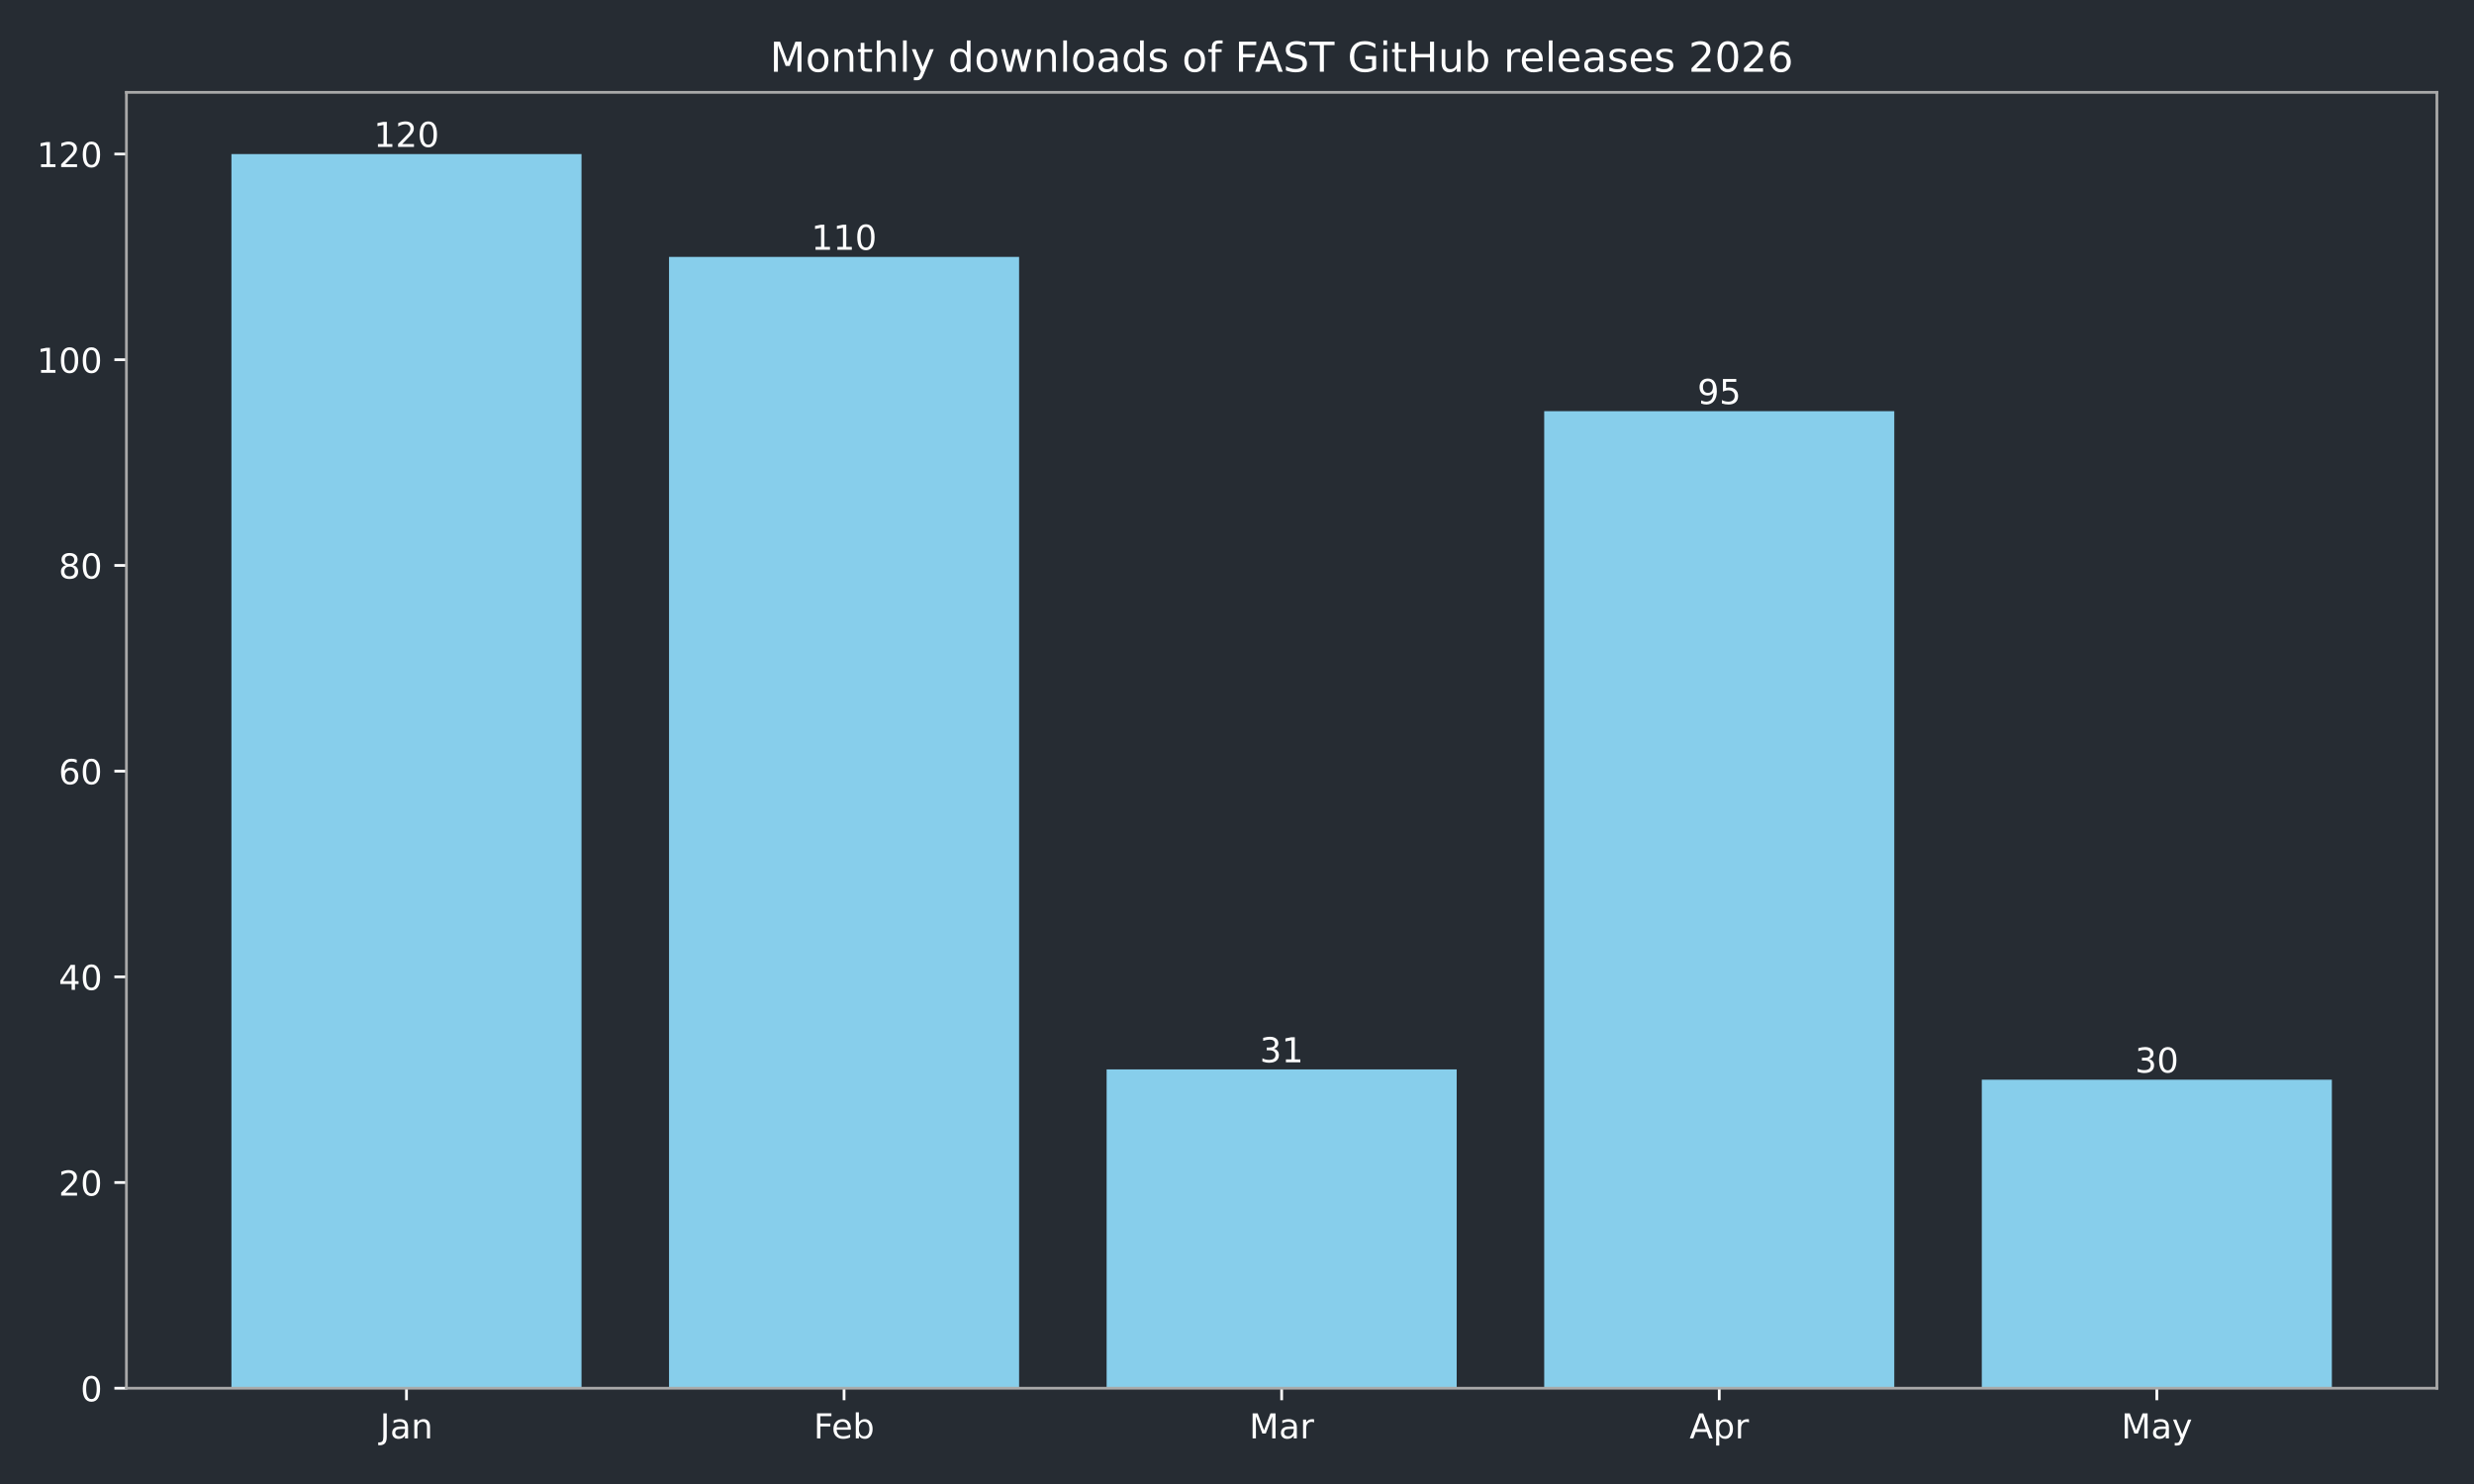
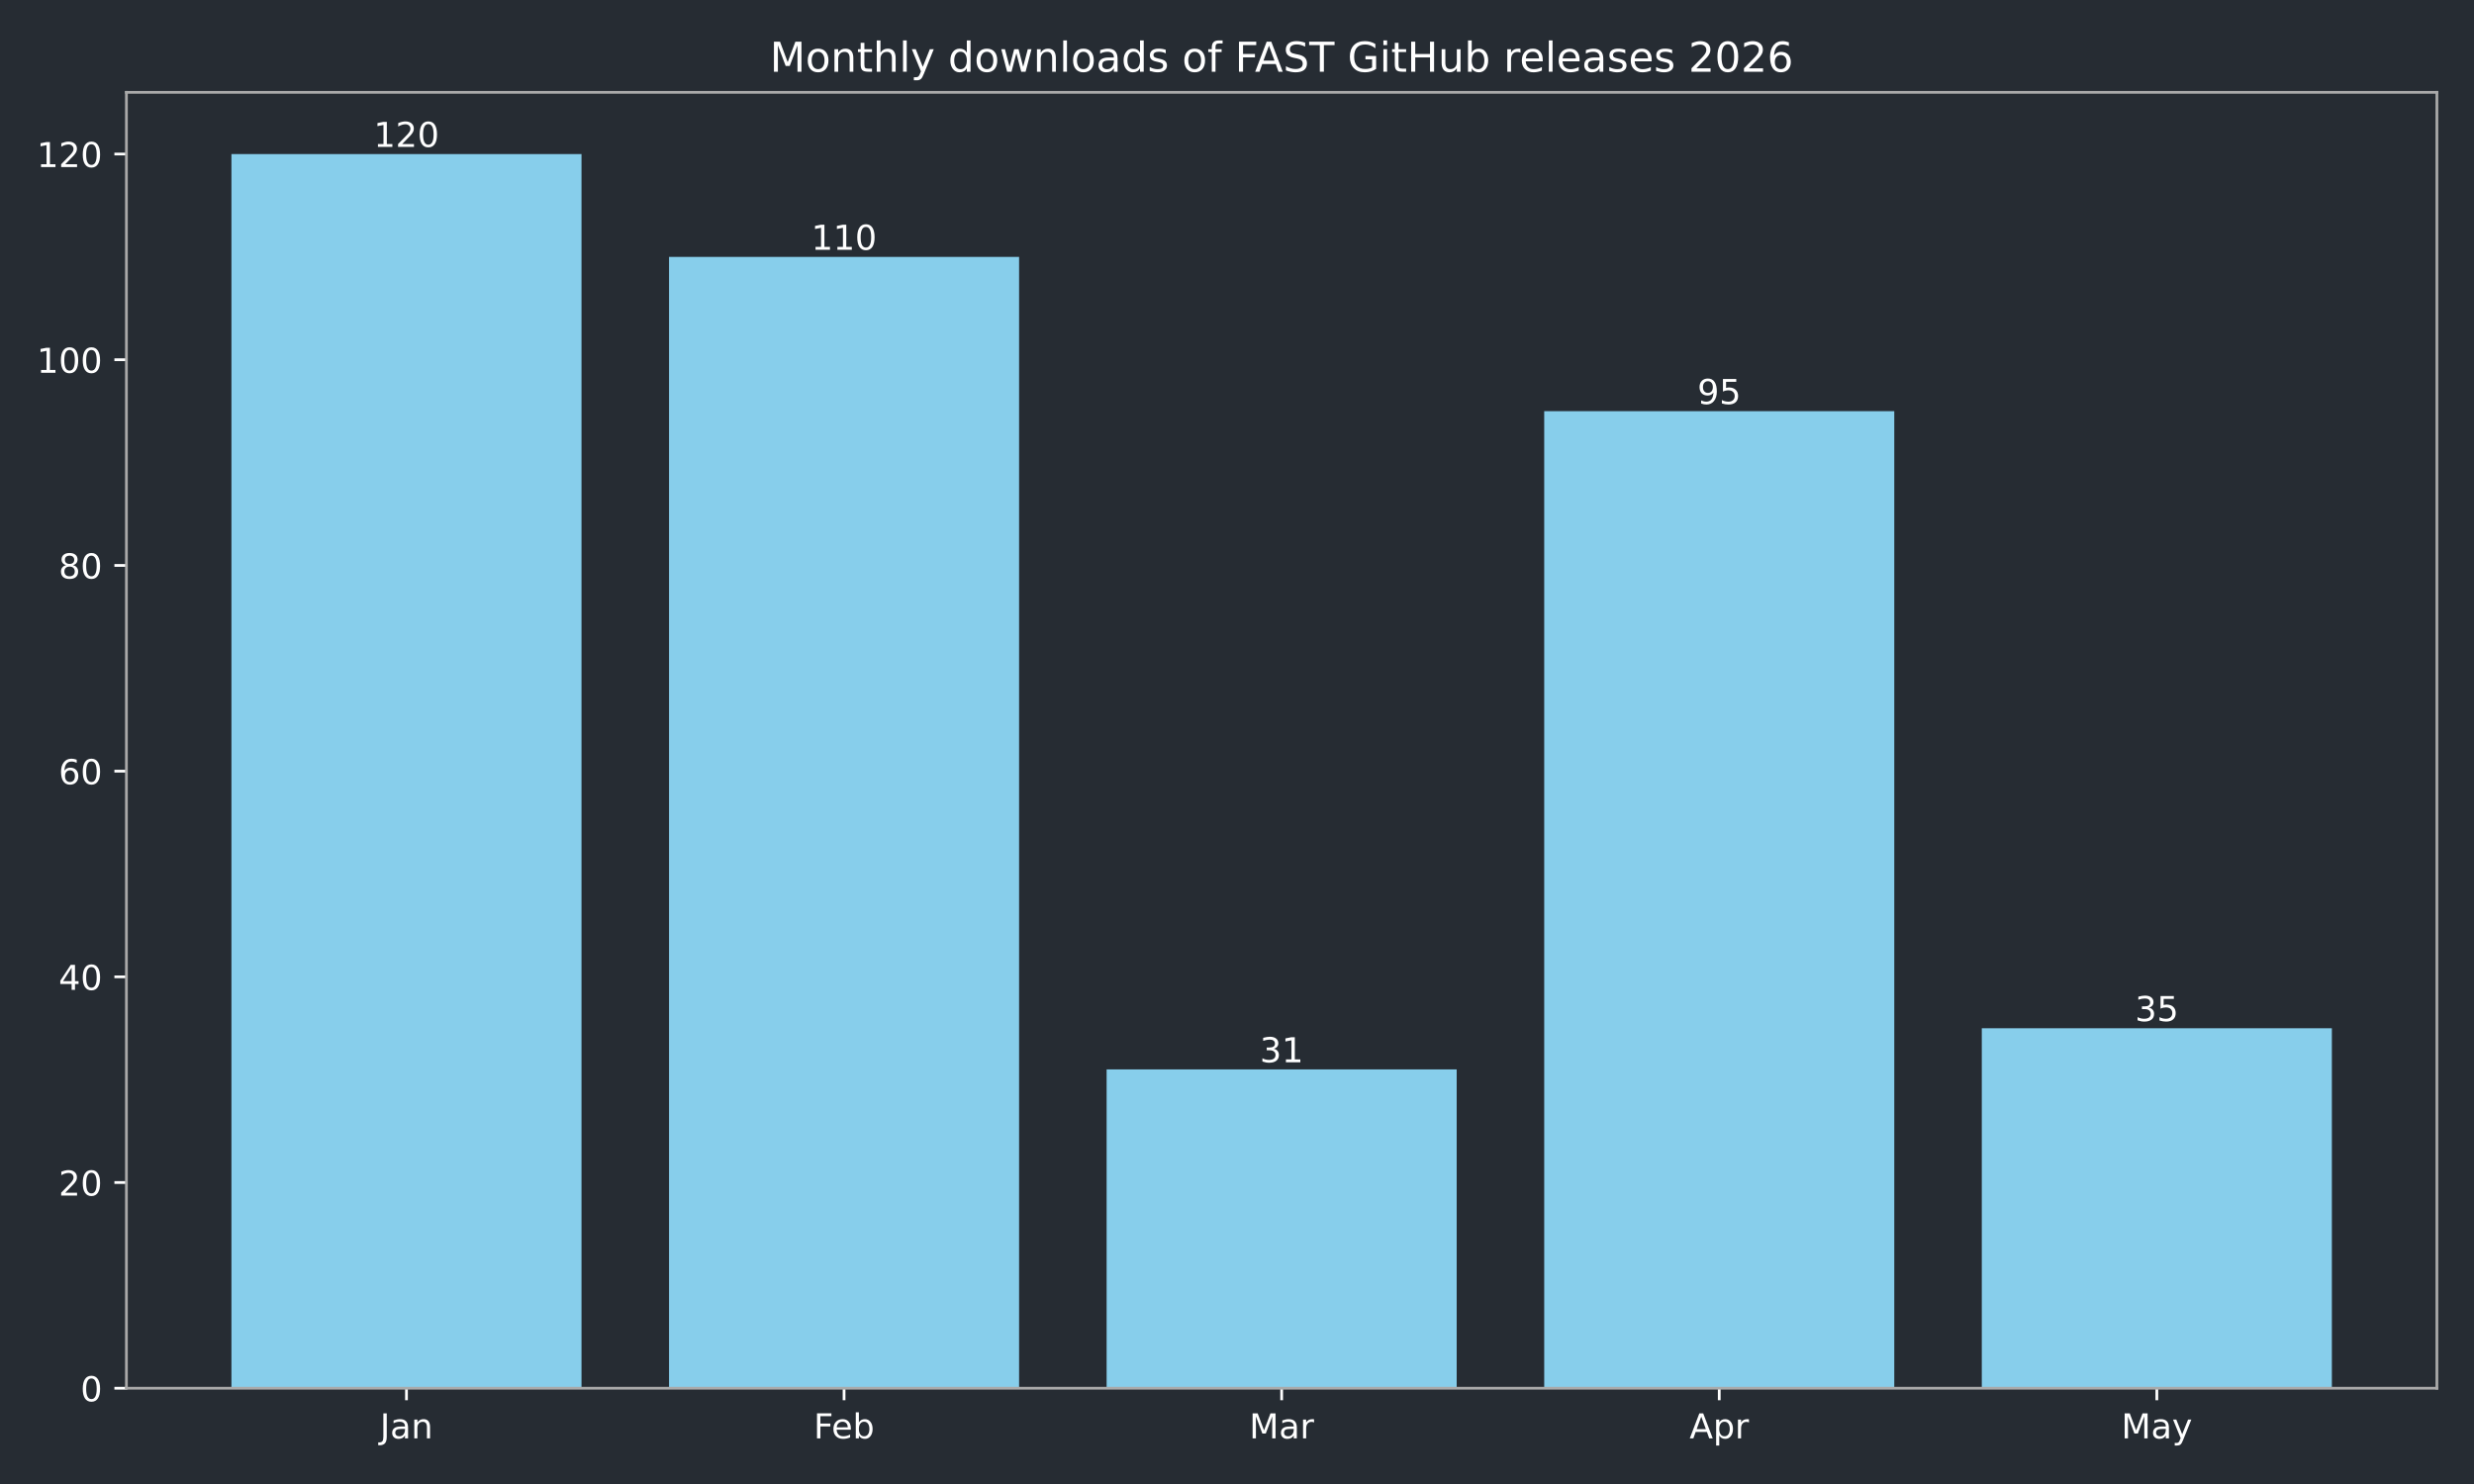
<svg xmlns="http://www.w3.org/2000/svg" xmlns:xlink="http://www.w3.org/1999/xlink" width="720pt" height="432pt" viewBox="0 0 720 432" version="1.1">
  <defs>
    <style type="text/css">*{stroke-linejoin: round; stroke-linecap: butt}</style>
  </defs>
  <g id="figure_1">
    <g id="patch_1">
      <path d="M 0 432  L 720 432  L 720 0  L 0 0  z " style="fill: #262c33" />
    </g>
    <g id="axes_1">
      <g id="patch_2">
        <path d="M 36.79 404.12  L 709.2 404.12  L 709.2 26.88  L 36.79 26.88  z " style="fill: #262c33" />
      </g>
      <g id="patch_3">
-         <path d="M 67.354 404.12  L 169.234 404.12  L 169.234 44.844  L 67.354 44.844  z " clip-path="url(#p818c729904)" style="fill: #87ceeb" />
+         <path d="M 67.354 404.12  L 169.234 404.12  L 169.234 44.844  L 67.354 44.844  z " clip-path="url(#p54c9c7231d)" style="fill: #87ceeb" />
      </g>
      <g id="patch_4">
-         <path d="M 194.704 404.12  L 296.585 404.12  L 296.585 74.783  L 194.704 74.783  z " clip-path="url(#p818c729904)" style="fill: #87ceeb" />
+         <path d="M 194.704 404.12  L 296.585 404.12  L 296.585 74.783  L 194.704 74.783  z " clip-path="url(#p54c9c7231d)" style="fill: #87ceeb" />
      </g>
      <g id="patch_5">
-         <path d="M 322.055 404.12  L 423.935 404.12  L 423.935 311.307  L 322.055 311.307  z " clip-path="url(#p818c729904)" style="fill: #87ceeb" />
+         <path d="M 322.055 404.12  L 423.935 404.12  L 423.935 311.307  L 322.055 311.307  z " clip-path="url(#p54c9c7231d)" style="fill: #87ceeb" />
      </g>
      <g id="patch_6">
-         <path d="M 449.405 404.12  L 551.286 404.12  L 551.286 119.693  L 449.405 119.693  z " clip-path="url(#p818c729904)" style="fill: #87ceeb" />
+         <path d="M 449.405 404.12  L 551.286 404.12  L 551.286 119.693  L 449.405 119.693  z " clip-path="url(#p54c9c7231d)" style="fill: #87ceeb" />
      </g>
      <g id="patch_7">
-         <path d="M 576.756 404.12  L 678.636 404.12  L 678.636 314.301  L 576.756 314.301  z " clip-path="url(#p818c729904)" style="fill: #87ceeb" />
+         <path d="M 576.756 404.12  L 678.636 404.12  L 678.636 299.331  L 576.756 299.331  z " clip-path="url(#p54c9c7231d)" style="fill: #87ceeb" />
      </g>
      <g id="matplotlib.axis_1">
        <g id="xtick_1">
          <g id="line2d_1">
            <defs>
-               <path id="m5285fead5a" d="M 0 0  L 0 3.5  " style="stroke: #ffffff; stroke-width: 0.8" />
+               <path id="mf868f66443" d="M 0 0  L 0 3.5  " style="stroke: #ffffff; stroke-width: 0.8" />
            </defs>
            <g>
-               <use xlink:href="#m5285fead5a" x="118.294" y="404.12" style="fill: #ffffff; stroke: #ffffff; stroke-width: 0.8" />
+               <use xlink:href="#mf868f66443" x="118.294" y="404.12" style="fill: #ffffff; stroke: #ffffff; stroke-width: 0.8" />
            </g>
          </g>
          <g id="text_1">
            <g style="fill: #ffffff" transform="translate(110.5864 418.7184) scale(0.1 -0.1)">
              <defs>
                <path id="DejaVuSans-4a" d="M 628 4666  L 1259 4666  L 1259 325  Q 1259 -519 939 -900  Q 619 -1281 -91 -1281  L -331 -1281  L -331 -750  L -134 -750  Q 284 -750 456 -515  Q 628 -281 628 325  L 628 4666  z " transform="scale(0.015625)" />
                <path id="DejaVuSans-61" d="M 2194 1759  Q 1497 1759 1228 1600  Q 959 1441 959 1056  Q 959 750 1161 570  Q 1363 391 1709 391  Q 2188 391 2477 730  Q 2766 1069 2766 1631  L 2766 1759  L 2194 1759  z M 3341 1997  L 3341 0  L 2766 0  L 2766 531  Q 2569 213 2275 61  Q 1981 -91 1556 -91  Q 1019 -91 701 211  Q 384 513 384 1019  Q 384 1609 779 1909  Q 1175 2209 1959 2209  L 2766 2209  L 2766 2266  Q 2766 2663 2505 2880  Q 2244 3097 1772 3097  Q 1472 3097 1187 3025  Q 903 2953 641 2809  L 641 3341  Q 956 3463 1253 3523  Q 1550 3584 1831 3584  Q 2591 3584 2966 3190  Q 3341 2797 3341 1997  z " transform="scale(0.015625)" />
                <path id="DejaVuSans-6e" d="M 3513 2113  L 3513 0  L 2938 0  L 2938 2094  Q 2938 2591 2744 2837  Q 2550 3084 2163 3084  Q 1697 3084 1428 2787  Q 1159 2491 1159 1978  L 1159 0  L 581 0  L 581 3500  L 1159 3500  L 1159 2956  Q 1366 3272 1645 3428  Q 1925 3584 2291 3584  Q 2894 3584 3203 3211  Q 3513 2838 3513 2113  z " transform="scale(0.015625)" />
              </defs>
              <use xlink:href="#DejaVuSans-4a" />
              <use xlink:href="#DejaVuSans-61" transform="translate(29.49219 0)" />
              <use xlink:href="#DejaVuSans-6e" transform="translate(90.77148 0)" />
            </g>
          </g>
        </g>
        <g id="xtick_2">
          <g id="line2d_2">
            <g>
-               <use xlink:href="#m5285fead5a" x="245.645" y="404.12" style="fill: #ffffff; stroke: #ffffff; stroke-width: 0.8" />
+               <use xlink:href="#mf868f66443" x="245.645" y="404.12" style="fill: #ffffff; stroke: #ffffff; stroke-width: 0.8" />
            </g>
          </g>
          <g id="text_2">
            <g style="fill: #ffffff" transform="translate(236.7931 418.7184) scale(0.1 -0.1)">
              <defs>
                <path id="DejaVuSans-46" d="M 628 4666  L 3309 4666  L 3309 4134  L 1259 4134  L 1259 2759  L 3109 2759  L 3109 2228  L 1259 2228  L 1259 0  L 628 0  L 628 4666  z " transform="scale(0.015625)" />
                <path id="DejaVuSans-65" d="M 3597 1894  L 3597 1613  L 953 1613  Q 991 1019 1311 708  Q 1631 397 2203 397  Q 2534 397 2845 478  Q 3156 559 3463 722  L 3463 178  Q 3153 47 2828 -22  Q 2503 -91 2169 -91  Q 1331 -91 842 396  Q 353 884 353 1716  Q 353 2575 817 3079  Q 1281 3584 2069 3584  Q 2775 3584 3186 3129  Q 3597 2675 3597 1894  z M 3022 2063  Q 3016 2534 2758 2815  Q 2500 3097 2075 3097  Q 1594 3097 1305 2825  Q 1016 2553 972 2059  L 3022 2063  z " transform="scale(0.015625)" />
                <path id="DejaVuSans-62" d="M 3116 1747  Q 3116 2381 2855 2742  Q 2594 3103 2138 3103  Q 1681 3103 1420 2742  Q 1159 2381 1159 1747  Q 1159 1113 1420 752  Q 1681 391 2138 391  Q 2594 391 2855 752  Q 3116 1113 3116 1747  z M 1159 2969  Q 1341 3281 1617 3432  Q 1894 3584 2278 3584  Q 2916 3584 3314 3078  Q 3713 2572 3713 1747  Q 3713 922 3314 415  Q 2916 -91 2278 -91  Q 1894 -91 1617 61  Q 1341 213 1159 525  L 1159 0  L 581 0  L 581 4863  L 1159 4863  L 1159 2969  z " transform="scale(0.015625)" />
              </defs>
              <use xlink:href="#DejaVuSans-46" />
              <use xlink:href="#DejaVuSans-65" transform="translate(52.01953 0)" />
              <use xlink:href="#DejaVuSans-62" transform="translate(113.543 0)" />
            </g>
          </g>
        </g>
        <g id="xtick_3">
          <g id="line2d_3">
            <g>
-               <use xlink:href="#m5285fead5a" x="372.995" y="404.12" style="fill: #ffffff; stroke: #ffffff; stroke-width: 0.8" />
+               <use xlink:href="#mf868f66443" x="372.995" y="404.12" style="fill: #ffffff; stroke: #ffffff; stroke-width: 0.8" />
            </g>
          </g>
          <g id="text_3">
            <g style="fill: #ffffff" transform="translate(363.5614 418.7184) scale(0.1 -0.1)">
              <defs>
                <path id="DejaVuSans-4d" d="M 628 4666  L 1569 4666  L 2759 1491  L 3956 4666  L 4897 4666  L 4897 0  L 4281 0  L 4281 4097  L 3078 897  L 2444 897  L 1241 4097  L 1241 0  L 628 0  L 628 4666  z " transform="scale(0.015625)" />
                <path id="DejaVuSans-72" d="M 2631 2963  Q 2534 3019 2420 3045  Q 2306 3072 2169 3072  Q 1681 3072 1420 2755  Q 1159 2438 1159 1844  L 1159 0  L 581 0  L 581 3500  L 1159 3500  L 1159 2956  Q 1341 3275 1631 3429  Q 1922 3584 2338 3584  Q 2397 3584 2469 3576  Q 2541 3569 2628 3553  L 2631 2963  z " transform="scale(0.015625)" />
              </defs>
              <use xlink:href="#DejaVuSans-4d" />
              <use xlink:href="#DejaVuSans-61" transform="translate(86.2793 0)" />
              <use xlink:href="#DejaVuSans-72" transform="translate(147.5586 0)" />
            </g>
          </g>
        </g>
        <g id="xtick_4">
          <g id="line2d_4">
            <g>
-               <use xlink:href="#m5285fead5a" x="500.345" y="404.12" style="fill: #ffffff; stroke: #ffffff; stroke-width: 0.8" />
+               <use xlink:href="#mf868f66443" x="500.345" y="404.12" style="fill: #ffffff; stroke: #ffffff; stroke-width: 0.8" />
            </g>
          </g>
          <g id="text_4">
            <g style="fill: #ffffff" transform="translate(491.6954 418.7184) scale(0.1 -0.1)">
              <defs>
                <path id="DejaVuSans-41" d="M 2188 4044  L 1331 1722  L 3047 1722  L 2188 4044  z M 1831 4666  L 2547 4666  L 4325 0  L 3669 0  L 3244 1197  L 1141 1197  L 716 0  L 50 0  L 1831 4666  z " transform="scale(0.015625)" />
                <path id="DejaVuSans-70" d="M 1159 525  L 1159 -1331  L 581 -1331  L 581 3500  L 1159 3500  L 1159 2969  Q 1341 3281 1617 3432  Q 1894 3584 2278 3584  Q 2916 3584 3314 3078  Q 3713 2572 3713 1747  Q 3713 922 3314 415  Q 2916 -91 2278 -91  Q 1894 -91 1617 61  Q 1341 213 1159 525  z M 3116 1747  Q 3116 2381 2855 2742  Q 2594 3103 2138 3103  Q 1681 3103 1420 2742  Q 1159 2381 1159 1747  Q 1159 1113 1420 752  Q 1681 391 2138 391  Q 2594 391 2855 752  Q 3116 1113 3116 1747  z " transform="scale(0.015625)" />
              </defs>
              <use xlink:href="#DejaVuSans-41" />
              <use xlink:href="#DejaVuSans-70" transform="translate(68.4082 0)" />
              <use xlink:href="#DejaVuSans-72" transform="translate(131.8848 0)" />
            </g>
          </g>
        </g>
        <g id="xtick_5">
          <g id="line2d_5">
            <g>
-               <use xlink:href="#m5285fead5a" x="627.696" y="404.12" style="fill: #ffffff; stroke: #ffffff; stroke-width: 0.8" />
+               <use xlink:href="#mf868f66443" x="627.696" y="404.12" style="fill: #ffffff; stroke: #ffffff; stroke-width: 0.8" />
            </g>
          </g>
          <g id="text_5">
            <g style="fill: #ffffff" transform="translate(617.3583 418.7184) scale(0.1 -0.1)">
              <defs>
                <path id="DejaVuSans-79" d="M 2059 -325  Q 1816 -950 1584 -1140  Q 1353 -1331 966 -1331  L 506 -1331  L 506 -850  L 844 -850  Q 1081 -850 1212 -737  Q 1344 -625 1503 -206  L 1606 56  L 191 3500  L 800 3500  L 1894 763  L 2988 3500  L 3597 3500  L 2059 -325  z " transform="scale(0.015625)" />
              </defs>
              <use xlink:href="#DejaVuSans-4d" />
              <use xlink:href="#DejaVuSans-61" transform="translate(86.2793 0)" />
              <use xlink:href="#DejaVuSans-79" transform="translate(147.5586 0)" />
            </g>
          </g>
        </g>
      </g>
      <g id="matplotlib.axis_2">
        <g id="ytick_1">
          <g id="line2d_6">
            <defs>
-               <path id="m494861013b" d="M 0 0  L -3.5 0  " style="stroke: #ffffff; stroke-width: 0.8" />
+               <path id="mbbaad6cbf7" d="M 0 0  L -3.5 0  " style="stroke: #ffffff; stroke-width: 0.8" />
            </defs>
            <g>
-               <use xlink:href="#m494861013b" x="36.79" y="404.12" style="fill: #ffffff; stroke: #ffffff; stroke-width: 0.8" />
+               <use xlink:href="#mbbaad6cbf7" x="36.79" y="404.12" style="fill: #ffffff; stroke: #ffffff; stroke-width: 0.8" />
            </g>
          </g>
          <g id="text_6">
            <g style="fill: #ffffff" transform="translate(23.4275 407.9192) scale(0.1 -0.1)">
              <defs>
                <path id="DejaVuSans-30" d="M 2034 4250  Q 1547 4250 1301 3770  Q 1056 3291 1056 2328  Q 1056 1369 1301 889  Q 1547 409 2034 409  Q 2525 409 2770 889  Q 3016 1369 3016 2328  Q 3016 3291 2770 3770  Q 2525 4250 2034 4250  z M 2034 4750  Q 2819 4750 3233 4129  Q 3647 3509 3647 2328  Q 3647 1150 3233 529  Q 2819 -91 2034 -91  Q 1250 -91 836 529  Q 422 1150 422 2328  Q 422 3509 836 4129  Q 1250 4750 2034 4750  z " transform="scale(0.015625)" />
              </defs>
              <use xlink:href="#DejaVuSans-30" />
            </g>
          </g>
        </g>
        <g id="ytick_2">
          <g id="line2d_7">
            <g>
-               <use xlink:href="#m494861013b" x="36.79" y="344.241" style="fill: #ffffff; stroke: #ffffff; stroke-width: 0.8" />
+               <use xlink:href="#mbbaad6cbf7" x="36.79" y="344.241" style="fill: #ffffff; stroke: #ffffff; stroke-width: 0.8" />
            </g>
          </g>
          <g id="text_7">
            <g style="fill: #ffffff" transform="translate(17.065 348.0399) scale(0.1 -0.1)">
              <defs>
                <path id="DejaVuSans-32" d="M 1228 531  L 3431 531  L 3431 0  L 469 0  L 469 531  Q 828 903 1448 1529  Q 2069 2156 2228 2338  Q 2531 2678 2651 2914  Q 2772 3150 2772 3378  Q 2772 3750 2511 3984  Q 2250 4219 1831 4219  Q 1534 4219 1204 4116  Q 875 4013 500 3803  L 500 4441  Q 881 4594 1212 4672  Q 1544 4750 1819 4750  Q 2544 4750 2975 4387  Q 3406 4025 3406 3419  Q 3406 3131 3298 2873  Q 3191 2616 2906 2266  Q 2828 2175 2409 1742  Q 1991 1309 1228 531  z " transform="scale(0.015625)" />
              </defs>
              <use xlink:href="#DejaVuSans-32" />
              <use xlink:href="#DejaVuSans-30" transform="translate(63.62305 0)" />
            </g>
          </g>
        </g>
        <g id="ytick_3">
          <g id="line2d_8">
            <g>
-               <use xlink:href="#m494861013b" x="36.79" y="284.361" style="fill: #ffffff; stroke: #ffffff; stroke-width: 0.8" />
+               <use xlink:href="#mbbaad6cbf7" x="36.79" y="284.361" style="fill: #ffffff; stroke: #ffffff; stroke-width: 0.8" />
            </g>
          </g>
          <g id="text_8">
            <g style="fill: #ffffff" transform="translate(17.065 288.1605) scale(0.1 -0.1)">
              <defs>
                <path id="DejaVuSans-34" d="M 2419 4116  L 825 1625  L 2419 1625  L 2419 4116  z M 2253 4666  L 3047 4666  L 3047 1625  L 3713 1625  L 3713 1100  L 3047 1100  L 3047 0  L 2419 0  L 2419 1100  L 313 1100  L 313 1709  L 2253 4666  z " transform="scale(0.015625)" />
              </defs>
              <use xlink:href="#DejaVuSans-34" />
              <use xlink:href="#DejaVuSans-30" transform="translate(63.62305 0)" />
            </g>
          </g>
        </g>
        <g id="ytick_4">
          <g id="line2d_9">
            <g>
-               <use xlink:href="#m494861013b" x="36.79" y="224.482" style="fill: #ffffff; stroke: #ffffff; stroke-width: 0.8" />
+               <use xlink:href="#mbbaad6cbf7" x="36.79" y="224.482" style="fill: #ffffff; stroke: #ffffff; stroke-width: 0.8" />
            </g>
          </g>
          <g id="text_9">
            <g style="fill: #ffffff" transform="translate(17.065 228.2811) scale(0.1 -0.1)">
              <defs>
                <path id="DejaVuSans-36" d="M 2113 2584  Q 1688 2584 1439 2293  Q 1191 2003 1191 1497  Q 1191 994 1439 701  Q 1688 409 2113 409  Q 2538 409 2786 701  Q 3034 994 3034 1497  Q 3034 2003 2786 2293  Q 2538 2584 2113 2584  z M 3366 4563  L 3366 3988  Q 3128 4100 2886 4159  Q 2644 4219 2406 4219  Q 1781 4219 1451 3797  Q 1122 3375 1075 2522  Q 1259 2794 1537 2939  Q 1816 3084 2150 3084  Q 2853 3084 3261 2657  Q 3669 2231 3669 1497  Q 3669 778 3244 343  Q 2819 -91 2113 -91  Q 1303 -91 875 529  Q 447 1150 447 2328  Q 447 3434 972 4092  Q 1497 4750 2381 4750  Q 2619 4750 2861 4703  Q 3103 4656 3366 4563  z " transform="scale(0.015625)" />
              </defs>
              <use xlink:href="#DejaVuSans-36" />
              <use xlink:href="#DejaVuSans-30" transform="translate(63.62305 0)" />
            </g>
          </g>
        </g>
        <g id="ytick_5">
          <g id="line2d_10">
            <g>
-               <use xlink:href="#m494861013b" x="36.79" y="164.603" style="fill: #ffffff; stroke: #ffffff; stroke-width: 0.8" />
+               <use xlink:href="#mbbaad6cbf7" x="36.79" y="164.603" style="fill: #ffffff; stroke: #ffffff; stroke-width: 0.8" />
            </g>
          </g>
          <g id="text_10">
            <g style="fill: #ffffff" transform="translate(17.065 168.4018) scale(0.1 -0.1)">
              <defs>
                <path id="DejaVuSans-38" d="M 2034 2216  Q 1584 2216 1326 1975  Q 1069 1734 1069 1313  Q 1069 891 1326 650  Q 1584 409 2034 409  Q 2484 409 2743 651  Q 3003 894 3003 1313  Q 3003 1734 2745 1975  Q 2488 2216 2034 2216  z M 1403 2484  Q 997 2584 770 2862  Q 544 3141 544 3541  Q 544 4100 942 4425  Q 1341 4750 2034 4750  Q 2731 4750 3128 4425  Q 3525 4100 3525 3541  Q 3525 3141 3298 2862  Q 3072 2584 2669 2484  Q 3125 2378 3379 2068  Q 3634 1759 3634 1313  Q 3634 634 3220 271  Q 2806 -91 2034 -91  Q 1263 -91 848 271  Q 434 634 434 1313  Q 434 1759 690 2068  Q 947 2378 1403 2484  z M 1172 3481  Q 1172 3119 1398 2916  Q 1625 2713 2034 2713  Q 2441 2713 2670 2916  Q 2900 3119 2900 3481  Q 2900 3844 2670 4047  Q 2441 4250 2034 4250  Q 1625 4250 1398 4047  Q 1172 3844 1172 3481  z " transform="scale(0.015625)" />
              </defs>
              <use xlink:href="#DejaVuSans-38" />
              <use xlink:href="#DejaVuSans-30" transform="translate(63.62305 0)" />
            </g>
          </g>
        </g>
        <g id="ytick_6">
          <g id="line2d_11">
            <g>
-               <use xlink:href="#m494861013b" x="36.79" y="104.723" style="fill: #ffffff; stroke: #ffffff; stroke-width: 0.8" />
+               <use xlink:href="#mbbaad6cbf7" x="36.79" y="104.723" style="fill: #ffffff; stroke: #ffffff; stroke-width: 0.8" />
            </g>
          </g>
          <g id="text_11">
            <g style="fill: #ffffff" transform="translate(10.7025 108.5224) scale(0.1 -0.1)">
              <defs>
                <path id="DejaVuSans-31" d="M 794 531  L 1825 531  L 1825 4091  L 703 3866  L 703 4441  L 1819 4666  L 2450 4666  L 2450 531  L 3481 531  L 3481 0  L 794 0  L 794 531  z " transform="scale(0.015625)" />
              </defs>
              <use xlink:href="#DejaVuSans-31" />
              <use xlink:href="#DejaVuSans-30" transform="translate(63.62305 0)" />
              <use xlink:href="#DejaVuSans-30" transform="translate(127.2461 0)" />
            </g>
          </g>
        </g>
        <g id="ytick_7">
          <g id="line2d_12">
            <g>
-               <use xlink:href="#m494861013b" x="36.79" y="44.844" style="fill: #ffffff; stroke: #ffffff; stroke-width: 0.8" />
+               <use xlink:href="#mbbaad6cbf7" x="36.79" y="44.844" style="fill: #ffffff; stroke: #ffffff; stroke-width: 0.8" />
            </g>
          </g>
          <g id="text_12">
            <g style="fill: #ffffff" transform="translate(10.7025 48.64303) scale(0.1 -0.1)">
              <use xlink:href="#DejaVuSans-31" />
              <use xlink:href="#DejaVuSans-32" transform="translate(63.62305 0)" />
              <use xlink:href="#DejaVuSans-30" transform="translate(127.2461 0)" />
            </g>
          </g>
        </g>
      </g>
      <g id="patch_8">
        <path d="M 36.79 404.12  L 36.79 26.88  " style="fill: none; stroke: #a9a9a9; stroke-width: 0.8; stroke-linejoin: miter; stroke-linecap: square" />
      </g>
      <g id="patch_9">
        <path d="M 709.2 404.12  L 709.2 26.88  " style="fill: none; stroke: #a9a9a9; stroke-width: 0.8; stroke-linejoin: miter; stroke-linecap: square" />
      </g>
      <g id="patch_10">
        <path d="M 36.79 404.12  L 709.2 404.12  " style="fill: none; stroke: #a9a9a9; stroke-width: 0.8; stroke-linejoin: miter; stroke-linecap: square" />
      </g>
      <g id="patch_11">
        <path d="M 36.79 26.88  L 709.2 26.88  " style="fill: none; stroke: #a9a9a9; stroke-width: 0.8; stroke-linejoin: miter; stroke-linecap: square" />
      </g>
      <g id="text_13">
        <g style="fill: #ffffff" transform="translate(108.7505 42.76412) scale(0.1 -0.1)">
          <use xlink:href="#DejaVuSans-31" />
          <use xlink:href="#DejaVuSans-32" transform="translate(63.62305 0)" />
          <use xlink:href="#DejaVuSans-30" transform="translate(127.2461 0)" />
        </g>
      </g>
      <g id="text_14">
        <g style="fill: #ffffff" transform="translate(236.1009 72.70381) scale(0.1 -0.1)">
          <use xlink:href="#DejaVuSans-31" />
          <use xlink:href="#DejaVuSans-31" transform="translate(63.62305 0)" />
          <use xlink:href="#DejaVuSans-30" transform="translate(127.2461 0)" />
        </g>
      </g>
      <g id="text_15">
        <g style="fill: #ffffff" transform="translate(366.6325 309.2273) scale(0.1 -0.1)">
          <defs>
            <path id="DejaVuSans-33" d="M 2597 2516  Q 3050 2419 3304 2112  Q 3559 1806 3559 1356  Q 3559 666 3084 287  Q 2609 -91 1734 -91  Q 1441 -91 1130 -33  Q 819 25 488 141  L 488 750  Q 750 597 1062 519  Q 1375 441 1716 441  Q 2309 441 2620 675  Q 2931 909 2931 1356  Q 2931 1769 2642 2001  Q 2353 2234 1838 2234  L 1294 2234  L 1294 2753  L 1863 2753  Q 2328 2753 2575 2939  Q 2822 3125 2822 3475  Q 2822 3834 2567 4026  Q 2313 4219 1838 4219  Q 1578 4219 1281 4162  Q 984 4106 628 3988  L 628 4550  Q 988 4650 1302 4700  Q 1616 4750 1894 4750  Q 2613 4750 3031 4423  Q 3450 4097 3450 3541  Q 3450 3153 3228 2886  Q 3006 2619 2597 2516  z " transform="scale(0.015625)" />
          </defs>
          <use xlink:href="#DejaVuSans-33" />
          <use xlink:href="#DejaVuSans-31" transform="translate(63.62305 0)" />
        </g>
      </g>
      <g id="text_16">
        <g style="fill: #ffffff" transform="translate(493.9829 117.6133) scale(0.1 -0.1)">
          <defs>
            <path id="DejaVuSans-39" d="M 703 97  L 703 672  Q 941 559 1184 500  Q 1428 441 1663 441  Q 2288 441 2617 861  Q 2947 1281 2994 2138  Q 2813 1869 2534 1725  Q 2256 1581 1919 1581  Q 1219 1581 811 2004  Q 403 2428 403 3163  Q 403 3881 828 4315  Q 1253 4750 1959 4750  Q 2769 4750 3195 4129  Q 3622 3509 3622 2328  Q 3622 1225 3098 567  Q 2575 -91 1691 -91  Q 1453 -91 1209 -44  Q 966 3 703 97  z M 1959 2075  Q 2384 2075 2632 2365  Q 2881 2656 2881 3163  Q 2881 3666 2632 3958  Q 2384 4250 1959 4250  Q 1534 4250 1286 3958  Q 1038 3666 1038 3163  Q 1038 2656 1286 2365  Q 1534 2075 1959 2075  z " transform="scale(0.015625)" />
            <path id="DejaVuSans-35" d="M 691 4666  L 3169 4666  L 3169 4134  L 1269 4134  L 1269 2991  Q 1406 3038 1543 3061  Q 1681 3084 1819 3084  Q 2600 3084 3056 2656  Q 3513 2228 3513 1497  Q 3513 744 3044 326  Q 2575 -91 1722 -91  Q 1428 -91 1123 -41  Q 819 9 494 109  L 494 744  Q 775 591 1075 516  Q 1375 441 1709 441  Q 2250 441 2565 725  Q 2881 1009 2881 1497  Q 2881 1984 2565 2268  Q 2250 2553 1709 2553  Q 1456 2553 1204 2497  Q 953 2441 691 2322  L 691 4666  z " transform="scale(0.015625)" />
          </defs>
          <use xlink:href="#DejaVuSans-39" />
          <use xlink:href="#DejaVuSans-35" transform="translate(63.62305 0)" />
        </g>
      </g>
      <g id="text_17">
-         <g style="fill: #ffffff" transform="translate(621.3333 312.2213) scale(0.1 -0.1)">
+         <g style="fill: #ffffff" transform="translate(621.3333 297.2514) scale(0.1 -0.1)">
          <use xlink:href="#DejaVuSans-33" />
-           <use xlink:href="#DejaVuSans-30" transform="translate(63.62305 0)" />
+           <use xlink:href="#DejaVuSans-35" transform="translate(63.62305 0)" />
        </g>
      </g>
      <g id="text_18">
        <g style="fill: #ffffff" transform="translate(224.0619 20.88) scale(0.12 -0.12)">
          <defs>
            <path id="DejaVuSans-6f" d="M 1959 3097  Q 1497 3097 1228 2736  Q 959 2375 959 1747  Q 959 1119 1226 758  Q 1494 397 1959 397  Q 2419 397 2687 759  Q 2956 1122 2956 1747  Q 2956 2369 2687 2733  Q 2419 3097 1959 3097  z M 1959 3584  Q 2709 3584 3137 3096  Q 3566 2609 3566 1747  Q 3566 888 3137 398  Q 2709 -91 1959 -91  Q 1206 -91 779 398  Q 353 888 353 1747  Q 353 2609 779 3096  Q 1206 3584 1959 3584  z " transform="scale(0.015625)" />
            <path id="DejaVuSans-74" d="M 1172 4494  L 1172 3500  L 2356 3500  L 2356 3053  L 1172 3053  L 1172 1153  Q 1172 725 1289 603  Q 1406 481 1766 481  L 2356 481  L 2356 0  L 1766 0  Q 1100 0 847 248  Q 594 497 594 1153  L 594 3053  L 172 3053  L 172 3500  L 594 3500  L 594 4494  L 1172 4494  z " transform="scale(0.015625)" />
            <path id="DejaVuSans-68" d="M 3513 2113  L 3513 0  L 2938 0  L 2938 2094  Q 2938 2591 2744 2837  Q 2550 3084 2163 3084  Q 1697 3084 1428 2787  Q 1159 2491 1159 1978  L 1159 0  L 581 0  L 581 4863  L 1159 4863  L 1159 2956  Q 1366 3272 1645 3428  Q 1925 3584 2291 3584  Q 2894 3584 3203 3211  Q 3513 2838 3513 2113  z " transform="scale(0.015625)" />
            <path id="DejaVuSans-6c" d="M 603 4863  L 1178 4863  L 1178 0  L 603 0  L 603 4863  z " transform="scale(0.015625)" />
            <path id="DejaVuSans-20" transform="scale(0.015625)" />
            <path id="DejaVuSans-64" d="M 2906 2969  L 2906 4863  L 3481 4863  L 3481 0  L 2906 0  L 2906 525  Q 2725 213 2448 61  Q 2172 -91 1784 -91  Q 1150 -91 751 415  Q 353 922 353 1747  Q 353 2572 751 3078  Q 1150 3584 1784 3584  Q 2172 3584 2448 3432  Q 2725 3281 2906 2969  z M 947 1747  Q 947 1113 1208 752  Q 1469 391 1925 391  Q 2381 391 2643 752  Q 2906 1113 2906 1747  Q 2906 2381 2643 2742  Q 2381 3103 1925 3103  Q 1469 3103 1208 2742  Q 947 2381 947 1747  z " transform="scale(0.015625)" />
            <path id="DejaVuSans-77" d="M 269 3500  L 844 3500  L 1563 769  L 2278 3500  L 2956 3500  L 3675 769  L 4391 3500  L 4966 3500  L 4050 0  L 3372 0  L 2619 2869  L 1863 0  L 1184 0  L 269 3500  z " transform="scale(0.015625)" />
            <path id="DejaVuSans-73" d="M 2834 3397  L 2834 2853  Q 2591 2978 2328 3040  Q 2066 3103 1784 3103  Q 1356 3103 1142 2972  Q 928 2841 928 2578  Q 928 2378 1081 2264  Q 1234 2150 1697 2047  L 1894 2003  Q 2506 1872 2764 1633  Q 3022 1394 3022 966  Q 3022 478 2636 193  Q 2250 -91 1575 -91  Q 1294 -91 989 -36  Q 684 19 347 128  L 347 722  Q 666 556 975 473  Q 1284 391 1588 391  Q 1994 391 2212 530  Q 2431 669 2431 922  Q 2431 1156 2273 1281  Q 2116 1406 1581 1522  L 1381 1569  Q 847 1681 609 1914  Q 372 2147 372 2553  Q 372 3047 722 3315  Q 1072 3584 1716 3584  Q 2034 3584 2315 3537  Q 2597 3491 2834 3397  z " transform="scale(0.015625)" />
            <path id="DejaVuSans-66" d="M 2375 4863  L 2375 4384  L 1825 4384  Q 1516 4384 1395 4259  Q 1275 4134 1275 3809  L 1275 3500  L 2222 3500  L 2222 3053  L 1275 3053  L 1275 0  L 697 0  L 697 3053  L 147 3053  L 147 3500  L 697 3500  L 697 3744  Q 697 4328 969 4595  Q 1241 4863 1831 4863  L 2375 4863  z " transform="scale(0.015625)" />
            <path id="DejaVuSans-53" d="M 3425 4513  L 3425 3897  Q 3066 4069 2747 4153  Q 2428 4238 2131 4238  Q 1616 4238 1336 4038  Q 1056 3838 1056 3469  Q 1056 3159 1242 3001  Q 1428 2844 1947 2747  L 2328 2669  Q 3034 2534 3370 2195  Q 3706 1856 3706 1288  Q 3706 609 3251 259  Q 2797 -91 1919 -91  Q 1588 -91 1214 -16  Q 841 59 441 206  L 441 856  Q 825 641 1194 531  Q 1563 422 1919 422  Q 2459 422 2753 634  Q 3047 847 3047 1241  Q 3047 1584 2836 1778  Q 2625 1972 2144 2069  L 1759 2144  Q 1053 2284 737 2584  Q 422 2884 422 3419  Q 422 4038 858 4394  Q 1294 4750 2059 4750  Q 2388 4750 2728 4690  Q 3069 4631 3425 4513  z " transform="scale(0.015625)" />
            <path id="DejaVuSans-54" d="M -19 4666  L 3928 4666  L 3928 4134  L 2272 4134  L 2272 0  L 1638 0  L 1638 4134  L -19 4134  L -19 4666  z " transform="scale(0.015625)" />
            <path id="DejaVuSans-47" d="M 3809 666  L 3809 1919  L 2778 1919  L 2778 2438  L 4434 2438  L 4434 434  Q 4069 175 3628 42  Q 3188 -91 2688 -91  Q 1594 -91 976 548  Q 359 1188 359 2328  Q 359 3472 976 4111  Q 1594 4750 2688 4750  Q 3144 4750 3555 4637  Q 3966 4525 4313 4306  L 4313 3634  Q 3963 3931 3569 4081  Q 3175 4231 2741 4231  Q 1884 4231 1454 3753  Q 1025 3275 1025 2328  Q 1025 1384 1454 906  Q 1884 428 2741 428  Q 3075 428 3337 486  Q 3600 544 3809 666  z " transform="scale(0.015625)" />
            <path id="DejaVuSans-69" d="M 603 3500  L 1178 3500  L 1178 0  L 603 0  L 603 3500  z M 603 4863  L 1178 4863  L 1178 4134  L 603 4134  L 603 4863  z " transform="scale(0.015625)" />
            <path id="DejaVuSans-48" d="M 628 4666  L 1259 4666  L 1259 2753  L 3553 2753  L 3553 4666  L 4184 4666  L 4184 0  L 3553 0  L 3553 2222  L 1259 2222  L 1259 0  L 628 0  L 628 4666  z " transform="scale(0.015625)" />
            <path id="DejaVuSans-75" d="M 544 1381  L 544 3500  L 1119 3500  L 1119 1403  Q 1119 906 1312 657  Q 1506 409 1894 409  Q 2359 409 2629 706  Q 2900 1003 2900 1516  L 2900 3500  L 3475 3500  L 3475 0  L 2900 0  L 2900 538  Q 2691 219 2414 64  Q 2138 -91 1772 -91  Q 1169 -91 856 284  Q 544 659 544 1381  z M 1991 3584  L 1991 3584  z " transform="scale(0.015625)" />
          </defs>
          <use xlink:href="#DejaVuSans-4d" />
          <use xlink:href="#DejaVuSans-6f" transform="translate(86.2793 0)" />
          <use xlink:href="#DejaVuSans-6e" transform="translate(147.4609 0)" />
          <use xlink:href="#DejaVuSans-74" transform="translate(210.8398 0)" />
          <use xlink:href="#DejaVuSans-68" transform="translate(250.0488 0)" />
          <use xlink:href="#DejaVuSans-6c" transform="translate(313.4277 0)" />
          <use xlink:href="#DejaVuSans-79" transform="translate(341.2109 0)" />
          <use xlink:href="#DejaVuSans-20" transform="translate(400.3906 0)" />
          <use xlink:href="#DejaVuSans-64" transform="translate(432.1777 0)" />
          <use xlink:href="#DejaVuSans-6f" transform="translate(495.6543 0)" />
          <use xlink:href="#DejaVuSans-77" transform="translate(556.8359 0)" />
          <use xlink:href="#DejaVuSans-6e" transform="translate(638.623 0)" />
          <use xlink:href="#DejaVuSans-6c" transform="translate(702.002 0)" />
          <use xlink:href="#DejaVuSans-6f" transform="translate(729.7852 0)" />
          <use xlink:href="#DejaVuSans-61" transform="translate(790.9668 0)" />
          <use xlink:href="#DejaVuSans-64" transform="translate(852.2461 0)" />
          <use xlink:href="#DejaVuSans-73" transform="translate(915.7227 0)" />
          <use xlink:href="#DejaVuSans-20" transform="translate(967.8223 0)" />
          <use xlink:href="#DejaVuSans-6f" transform="translate(999.6094 0)" />
          <use xlink:href="#DejaVuSans-66" transform="translate(1060.791 0)" />
          <use xlink:href="#DejaVuSans-20" transform="translate(1095.996 0)" />
          <use xlink:href="#DejaVuSans-46" transform="translate(1127.783 0)" />
          <use xlink:href="#DejaVuSans-41" transform="translate(1176.178 0)" />
          <use xlink:href="#DejaVuSans-53" transform="translate(1244.586 0)" />
          <use xlink:href="#DejaVuSans-54" transform="translate(1308.062 0)" />
          <use xlink:href="#DejaVuSans-20" transform="translate(1369.146 0)" />
          <use xlink:href="#DejaVuSans-47" transform="translate(1400.934 0)" />
          <use xlink:href="#DejaVuSans-69" transform="translate(1478.424 0)" />
          <use xlink:href="#DejaVuSans-74" transform="translate(1506.207 0)" />
          <use xlink:href="#DejaVuSans-48" transform="translate(1545.416 0)" />
          <use xlink:href="#DejaVuSans-75" transform="translate(1620.611 0)" />
          <use xlink:href="#DejaVuSans-62" transform="translate(1683.99 0)" />
          <use xlink:href="#DejaVuSans-20" transform="translate(1747.467 0)" />
          <use xlink:href="#DejaVuSans-72" transform="translate(1779.254 0)" />
          <use xlink:href="#DejaVuSans-65" transform="translate(1818.117 0)" />
          <use xlink:href="#DejaVuSans-6c" transform="translate(1879.641 0)" />
          <use xlink:href="#DejaVuSans-65" transform="translate(1907.424 0)" />
          <use xlink:href="#DejaVuSans-61" transform="translate(1968.947 0)" />
          <use xlink:href="#DejaVuSans-73" transform="translate(2030.227 0)" />
          <use xlink:href="#DejaVuSans-65" transform="translate(2082.326 0)" />
          <use xlink:href="#DejaVuSans-73" transform="translate(2143.85 0)" />
          <use xlink:href="#DejaVuSans-20" transform="translate(2195.949 0)" />
          <use xlink:href="#DejaVuSans-32" transform="translate(2227.736 0)" />
          <use xlink:href="#DejaVuSans-30" transform="translate(2291.359 0)" />
          <use xlink:href="#DejaVuSans-32" transform="translate(2354.982 0)" />
          <use xlink:href="#DejaVuSans-36" transform="translate(2418.605 0)" />
        </g>
      </g>
    </g>
  </g>
  <defs>
-     <clipPath id="p818c729904">
+     <clipPath id="p54c9c7231d">
      <rect x="36.79" y="26.88" width="672.41" height="377.24" />
    </clipPath>
  </defs>
</svg>
